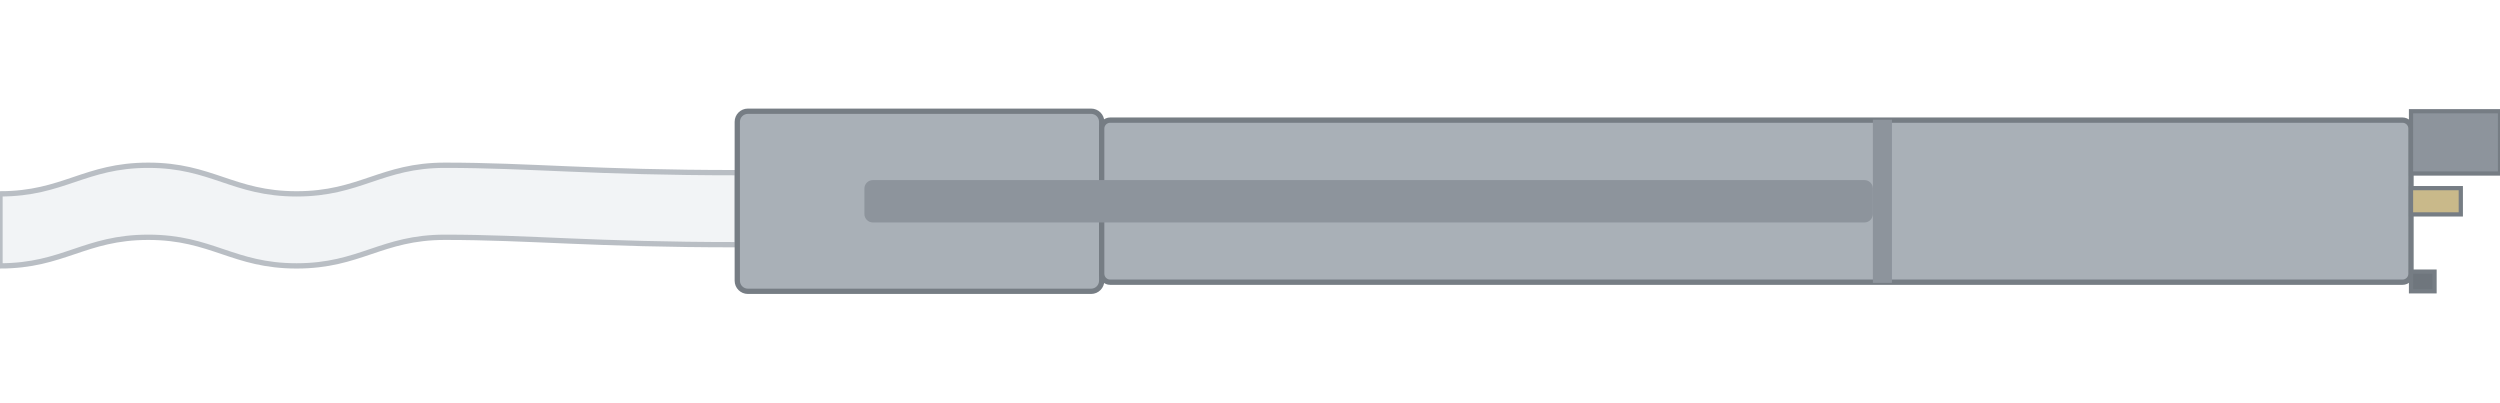
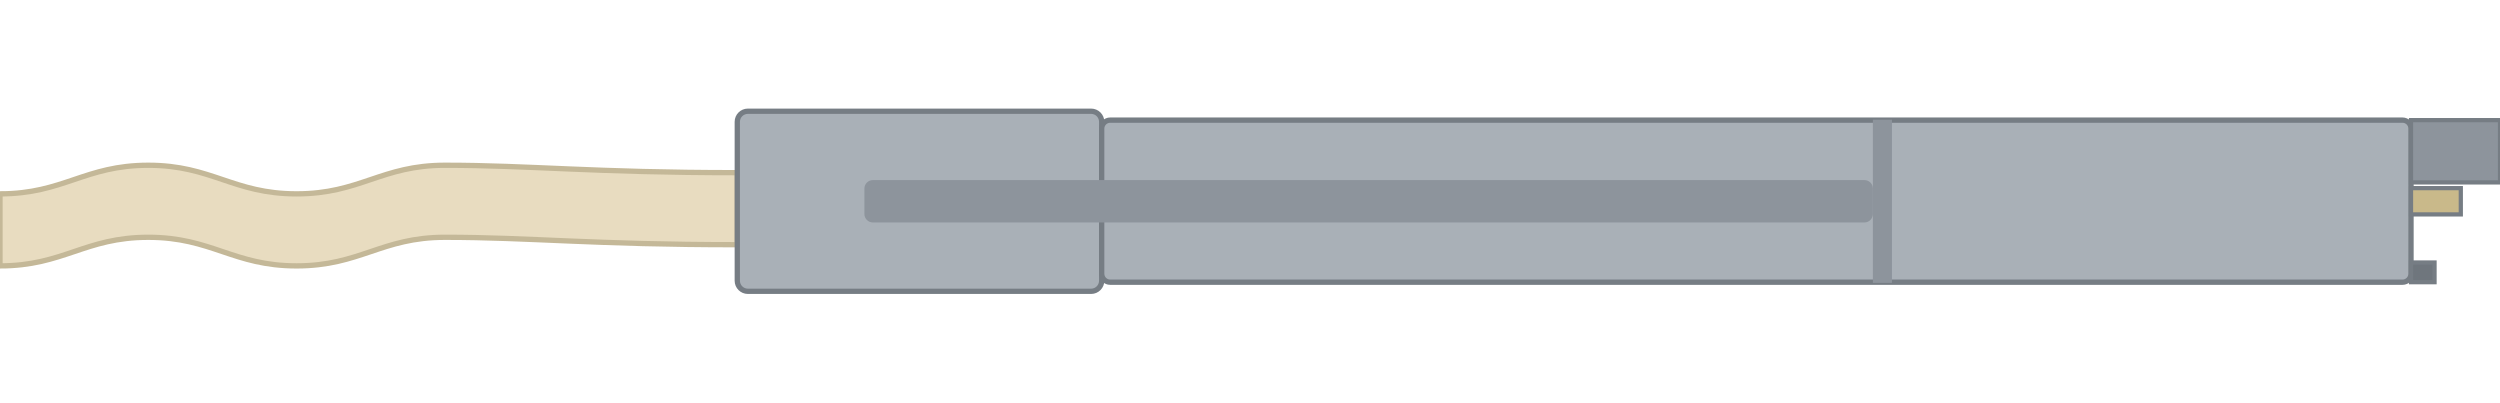
<svg xmlns="http://www.w3.org/2000/svg" width="118.0mm" height="19.0mm" viewBox="0 0 118.0 19.0">
  <g transform="translate(0 5.25)">
-     <path id="tab" fill="#f2f4f6" stroke="#b9bec4" stroke-width="0.25" d="M 0 3.90 C 3 3.90 4 2.55 7 2.55 C 10 2.55 11 3.90 14 3.90 C 17 3.90 18 2.55 21 2.55 C 25 2.55 28 2.90 34.8 2.90 V 6.30 C 28 6.30 25 5.95 21 5.95 C 18 5.95 17 7.30 14 7.30 C 11 7.30 10 5.95 7 5.95 C 4 5.95 3 7.30 0 7.30 Z" />
+     <path id="tab" fill="#e8dcc0" stroke="#c4b898" stroke-width="0.25" d="M 0 3.90 C 3 3.90 4 2.55 7 2.55 C 10 2.55 11 3.90 14 3.90 C 17 3.90 18 2.55 21 2.55 C 25 2.55 28 2.90 34.8 2.90 V 6.30 C 28 6.30 25 5.95 21 5.95 C 18 5.95 17 7.30 14 7.30 C 11 7.30 10 5.95 7 5.95 C 4 5.95 3 7.30 0 7.30 Z" />
    <rect id="body-front" x="34.8" y="0" width="17.20" height="8.5" rx="0.5" fill="#a9b0b7" stroke="#767d84" stroke-width="0.25" />
    <rect id="body-rear" x="52.0" y="0.42" width="61.80" height="7.65" rx="0.4" fill="#a9b0b7" stroke="#767d84" stroke-width="0.25" />
    <rect id="rail" x="40.8" y="3.25" width="47.60" height="2.0" rx="0.4" fill="#8d949c" />
    <rect id="shoulder" x="88.4" y="0.4" width="0.9" height="7.7" fill="#8d949c" />
-     <rect id="d-shell" x="113.80" y="0.00" width="4.20" height="2.94" fill="#8d949c" stroke="#767d84" stroke-width="0.2" />
+     <rect id="d-shell" x="113.80" y="0.42" width="4.20" height="2.94" fill="#8d949c" stroke="#767d84" stroke-width="0.2" />
    <rect id="d-pcb" x="113.80" y="3.63" width="2.35" height="1.24" fill="#c9b98a" stroke="#767d84" stroke-width="0.2" />
-     <rect id="d-guide" x="113.80" y="7.57" width="1.11" height="0.93" fill="#6f767d" stroke="#767d84" stroke-width="0.2" />
+     <rect id="d-guide" x="113.80" y="7.14" width="1.11" height="0.93" fill="#6f767d" stroke="#767d84" stroke-width="0.2" />
  </g>
</svg>
